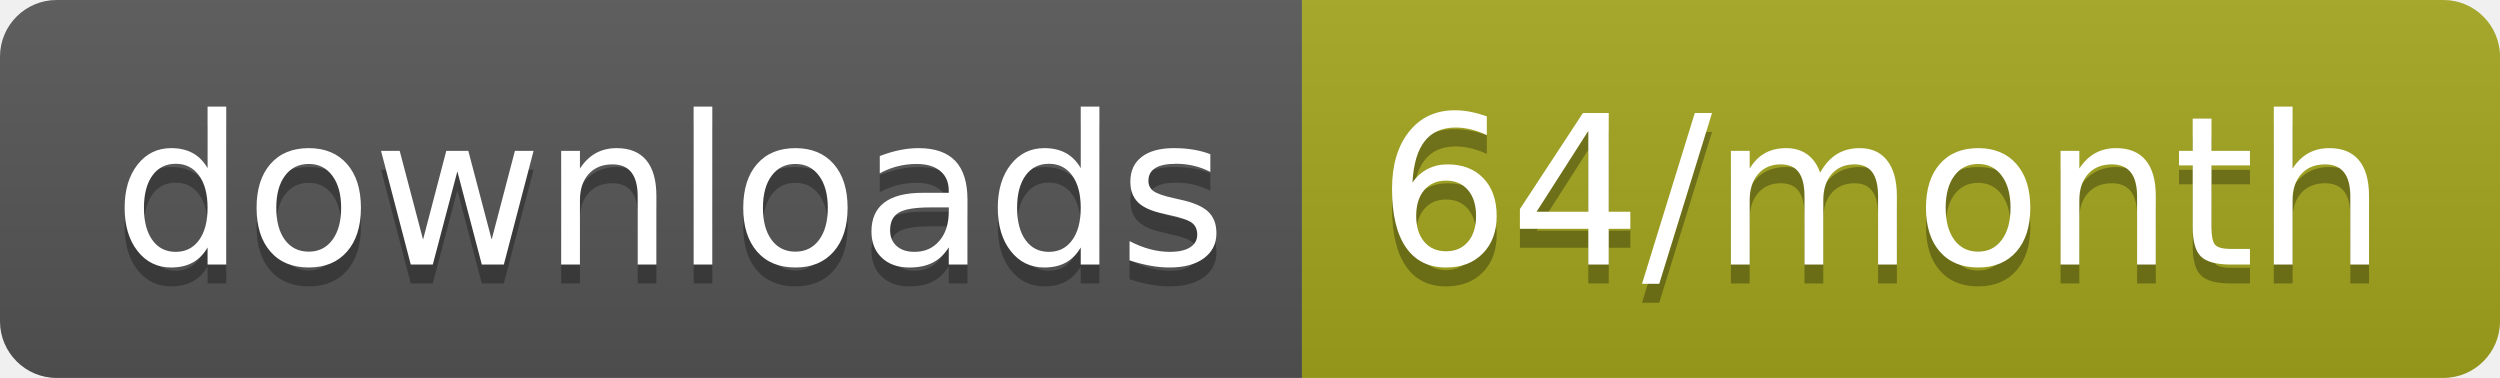
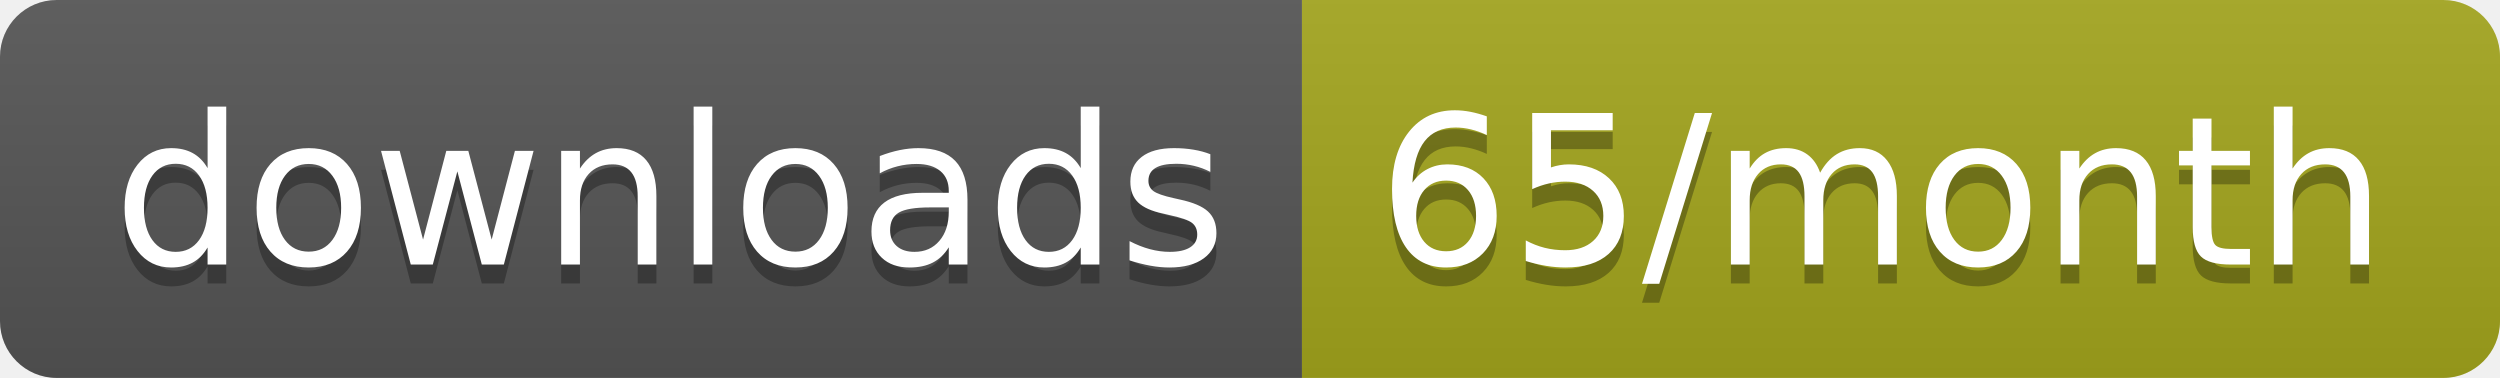
<svg xmlns="http://www.w3.org/2000/svg" width="132.3" height="20">
  <linearGradient id="smooth" x2="0" y2="100%">
    <stop offset="0" stop-color="#bbb" stop-opacity=".1" />
    <stop offset="1" stop-opacity=".1" />
  </linearGradient>
  <clipPath id="round">
    <rect width="132.3" height="20" rx="3" fill="#fff" />
  </clipPath>
  <g clip-path="url(#round)">
    <rect width="68.9" height="20" fill="#555" />
    <rect x="68.9" width="63.4" height="20" fill="#a4a61d" />
    <rect width="132.3" height="20" fill="url(#smooth)" />
  </g>
  <g fill="#fff" text-anchor="middle" font-family="DejaVu Sans,Verdana,Geneva,sans-serif" font-size="110">
    <text x="354.5" y="150" fill="#010101" fill-opacity=".3" transform="scale(0.1)" textLength="589.0" lengthAdjust="spacing">downloads</text>
    <text x="354.5" y="140" transform="scale(0.1)" textLength="589.0" lengthAdjust="spacing">downloads</text>
-     <text x="996" y="150" fill="#010101" fill-opacity=".3" transform="scale(0.1)" textLength="534.0" lengthAdjust="spacing">64/month</text>
-     <text x="996" y="140" transform="scale(0.1)" textLength="534.0" lengthAdjust="spacing">64/month</text>
+     <text x="996" y="150" fill="#010101" fill-opacity=".3" transform="scale(0.1)" textLength="534.0" lengthAdjust="spacing">65/month</text>
+     <text x="996" y="140" transform="scale(0.1)" textLength="534.0" lengthAdjust="spacing">65/month</text>
  </g>
</svg>
